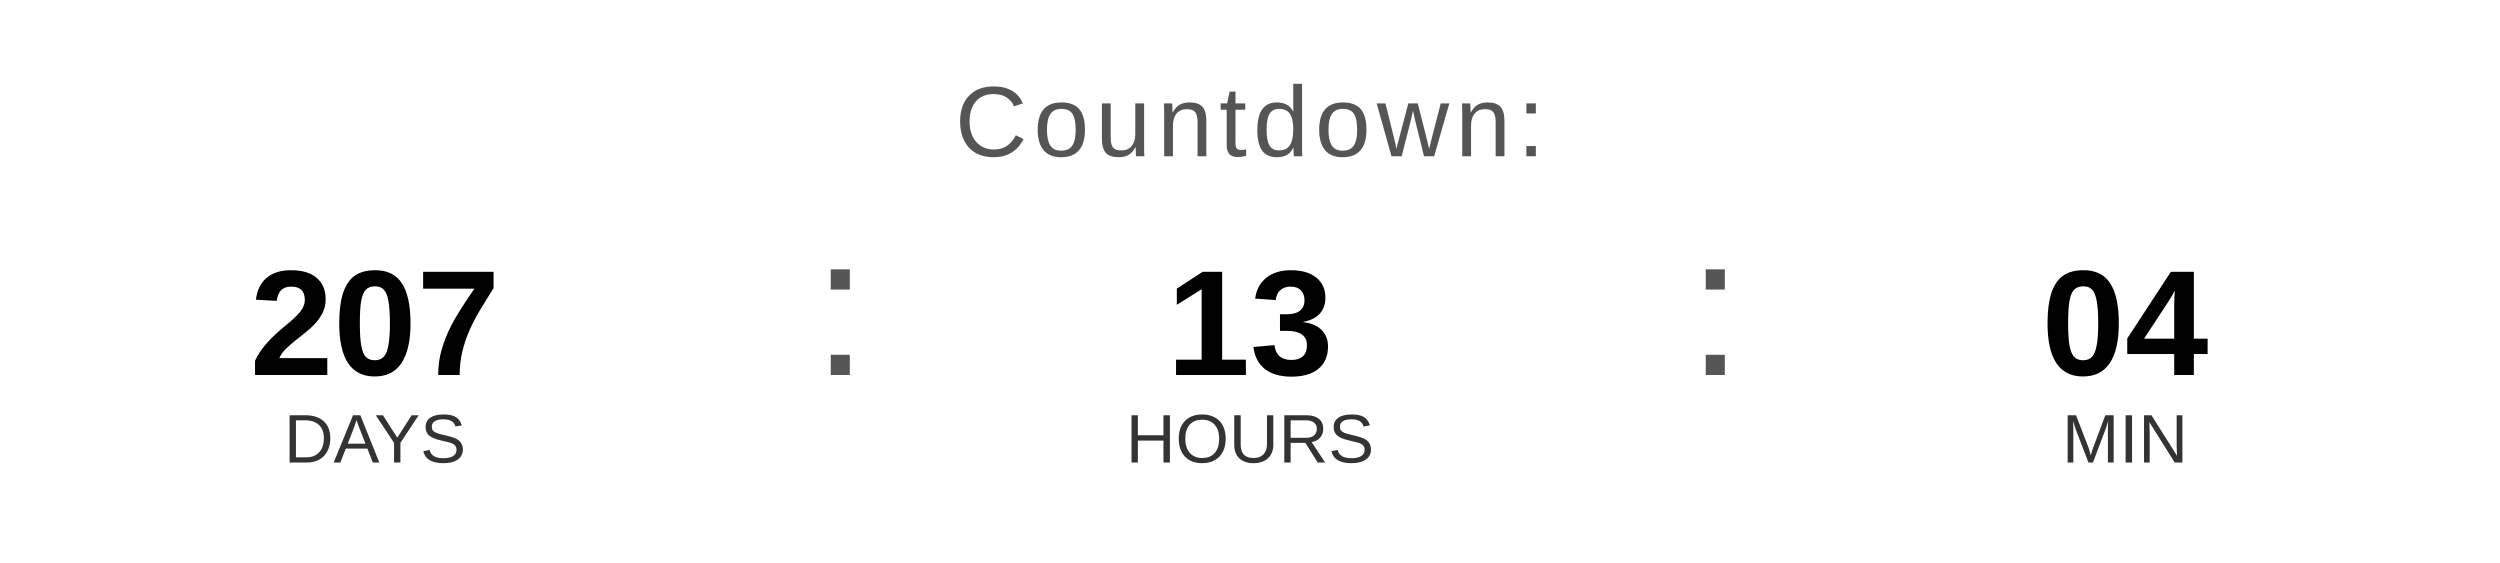
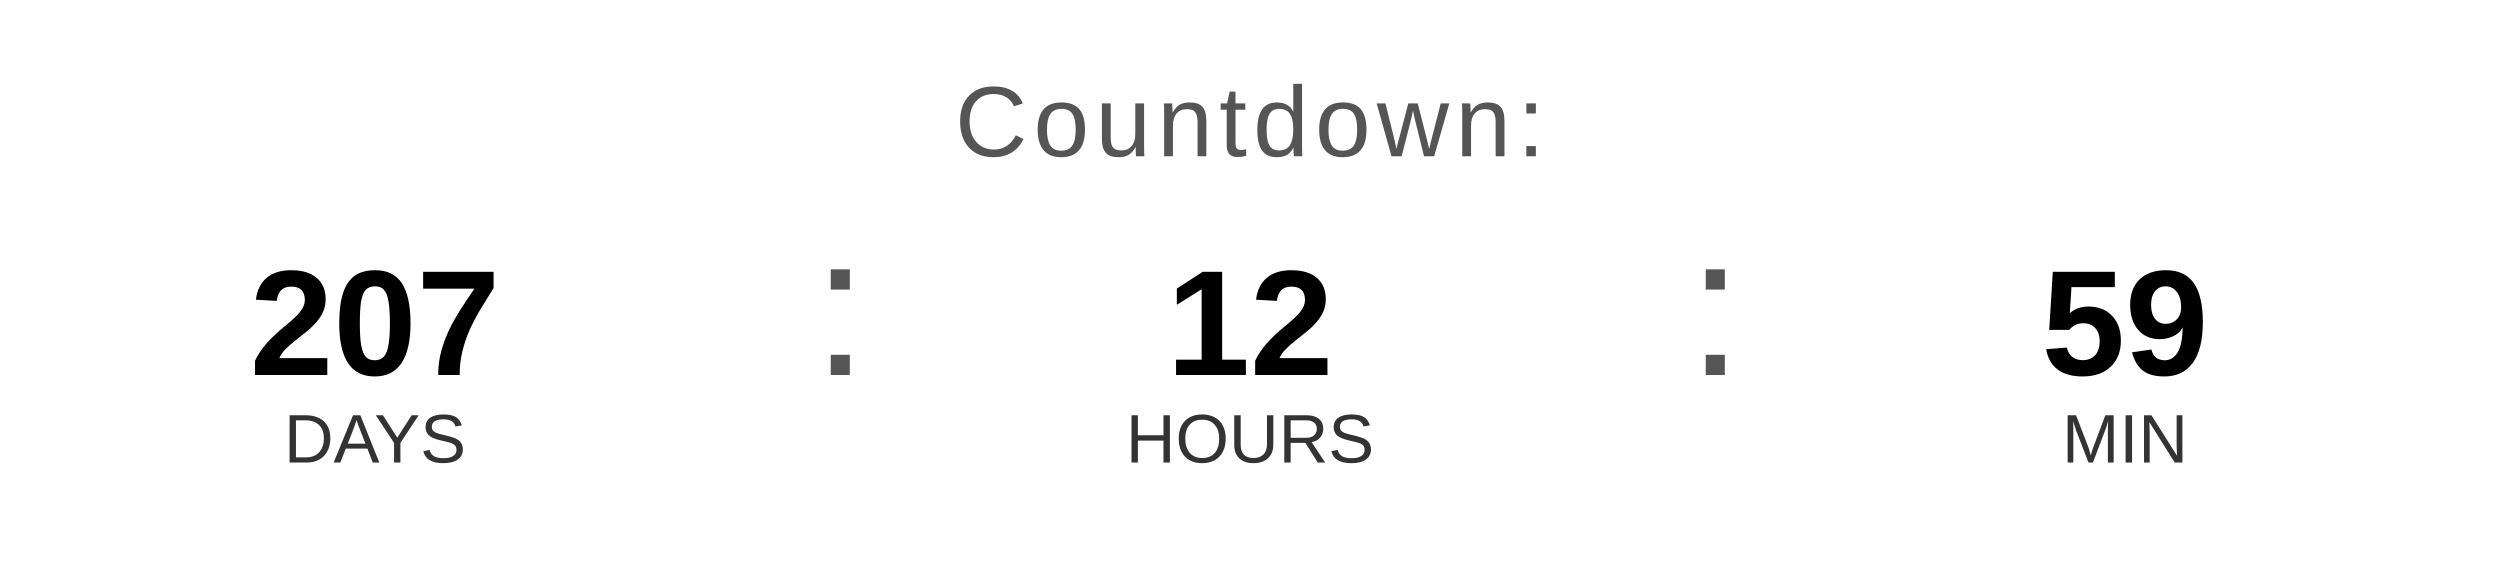
<svg xmlns="http://www.w3.org/2000/svg" width="400" height="90" viewBox="0 0 400 90">
  <text x="200" y="25" font-family="Arial, Helvetica, sans-serif" font-size="16" fill="#555555" text-anchor="middle" letter-spacing="1">
    Countdown:
  </text>
  <text x="60" y="60" font-family="Arial, Helvetica, sans-serif" font-size="24" font-weight="bold" fill="#000000" text-anchor="middle">207</text>
  <text x="60" y="74" font-family="Arial, Helvetica, sans-serif" font-size="11" fill="#333333" text-anchor="middle">DAYS</text>
  <text x="130" y="60" font-family="Arial, sans-serif" font-size="32" fill="#555555">:</text>
-   <text x="200" y="60" font-family="Arial, Helvetica, sans-serif" font-size="24" font-weight="bold" fill="#000000" text-anchor="middle">13</text>
+   <text x="200" y="60" font-family="Arial, Helvetica, sans-serif" font-size="24" font-weight="bold" fill="#000000" text-anchor="middle">12</text>
  <text x="200" y="74" font-family="Arial, Helvetica, sans-serif" font-size="11" fill="#333333" text-anchor="middle">HOURS</text>
  <text x="270" y="60" font-family="Arial, sans-serif" font-size="32" fill="#555555">:</text>
-   <text x="340" y="60" font-family="Arial, Helvetica, sans-serif" font-size="24" font-weight="bold" fill="#000000" text-anchor="middle">04</text>
+   <text x="340" y="60" font-family="Arial, Helvetica, sans-serif" font-size="24" font-weight="bold" fill="#000000" text-anchor="middle">59</text>
  <text x="340" y="74" font-family="Arial, Helvetica, sans-serif" font-size="11" fill="#333333" text-anchor="middle">MIN</text>
</svg>
